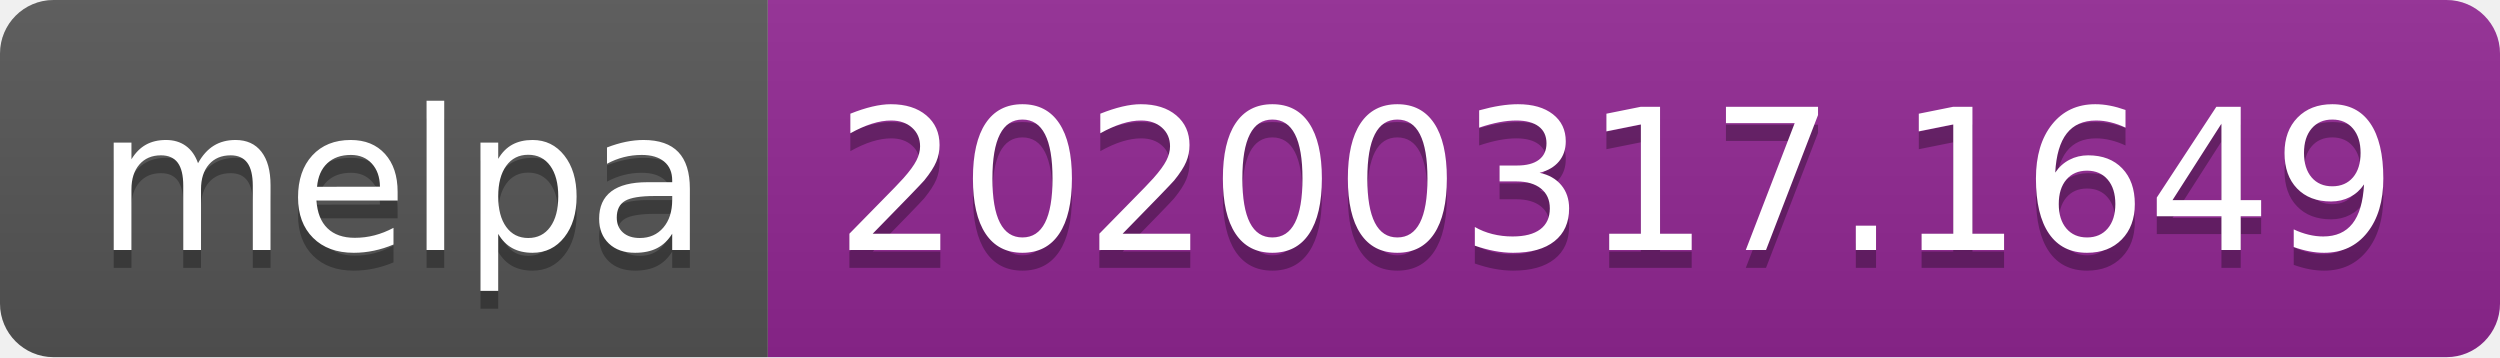
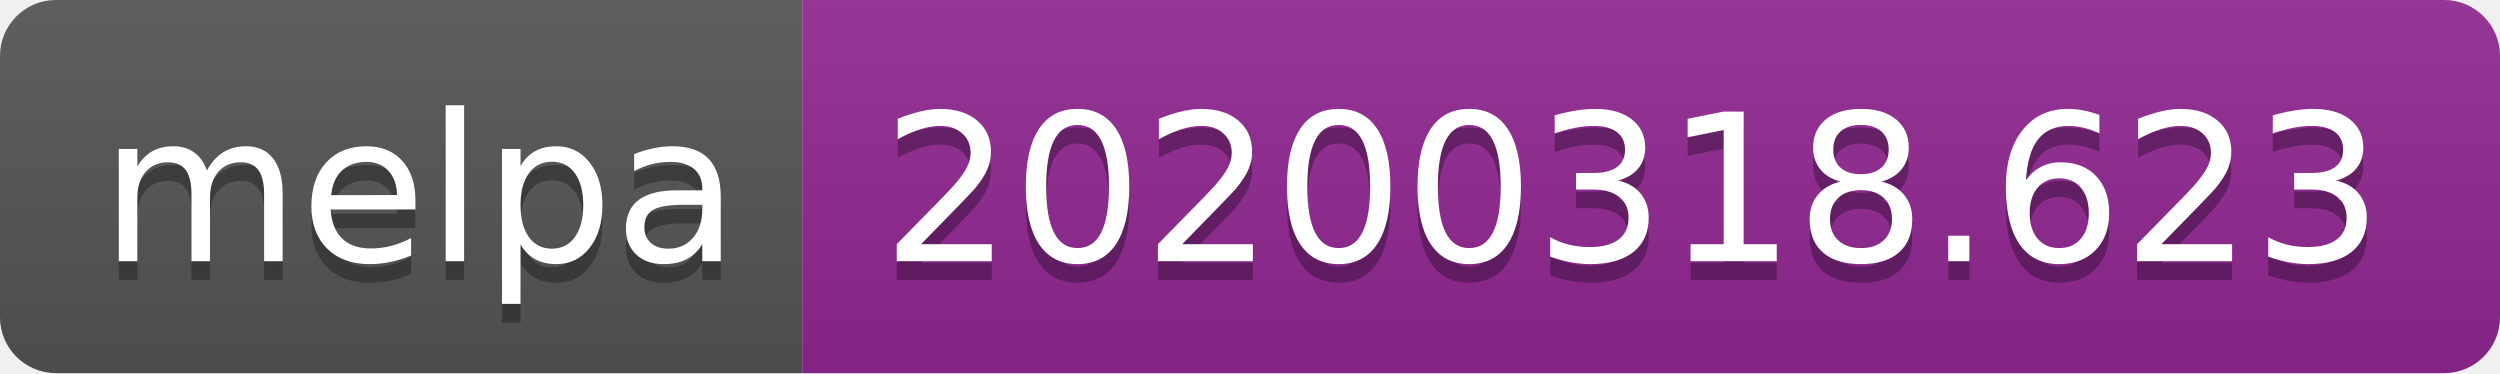
- <svg xmlns="http://www.w3.org/2000/svg" width="140" height="20">
+ <svg xmlns="http://www.w3.org/2000/svg" width="134" height="20">
  <linearGradient id="b" x2="0" y2="100%">
    <stop offset="0" stop-color="#bbb" stop-opacity=".1" />
    <stop offset="1" stop-opacity=".1" />
  </linearGradient>
  <clipPath id="a">
-     <rect width="140" height="20" rx="3" fill="#fff" />
+     <rect width="134" height="20" rx="3" fill="#fff" />
  </clipPath>
  <g clip-path="url(#a)">
    <path fill="#555" d="M0 0h43v20H0z" />
-     <path fill="#922793" d="M43 0h97v20H43z" />
-     <path fill="url(#b)" d="M0 0h140v20H0z" />
+     <path fill="#922793" d="M43 0h91v20H43z" />
+     <path fill="url(#b)" d="M0 0h134v20H0z" />
  </g>
  <g fill="#fff" text-anchor="middle" font-family="DejaVu Sans,Verdana,Geneva,sans-serif" font-size="110">
    <text x="225" y="150" fill="#010101" fill-opacity=".3" transform="scale(.1)" textLength="330">melpa</text>
    <text x="225" y="140" transform="scale(.1)" textLength="330">melpa</text>
-     <text x="905" y="150" fill="#010101" fill-opacity=".3" transform="scale(.1)" textLength="870">20200317.1649</text>
-     <text x="905" y="140" transform="scale(.1)" textLength="870">20200317.1649</text>
+     <text x="875" y="150" fill="#010101" fill-opacity=".3" transform="scale(.1)" textLength="810">20200318.623</text>
+     <text x="875" y="140" transform="scale(.1)" textLength="810">20200318.623</text>
  </g>
</svg>
